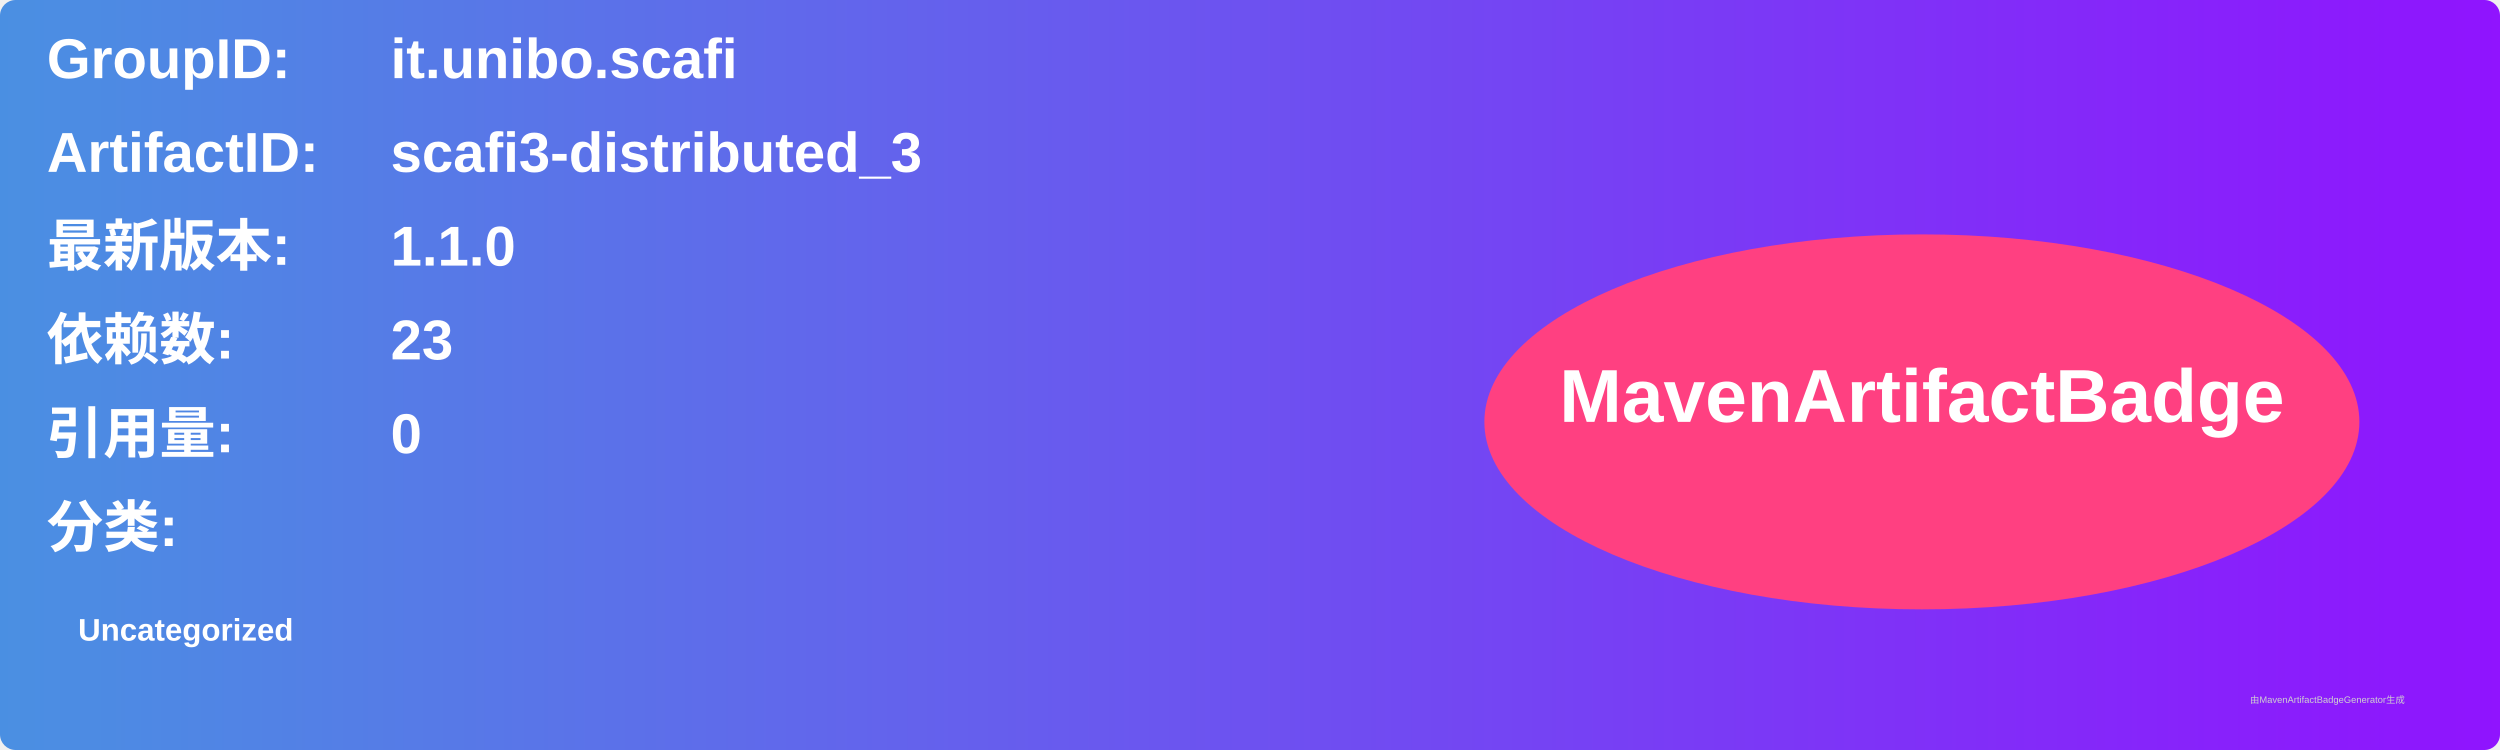
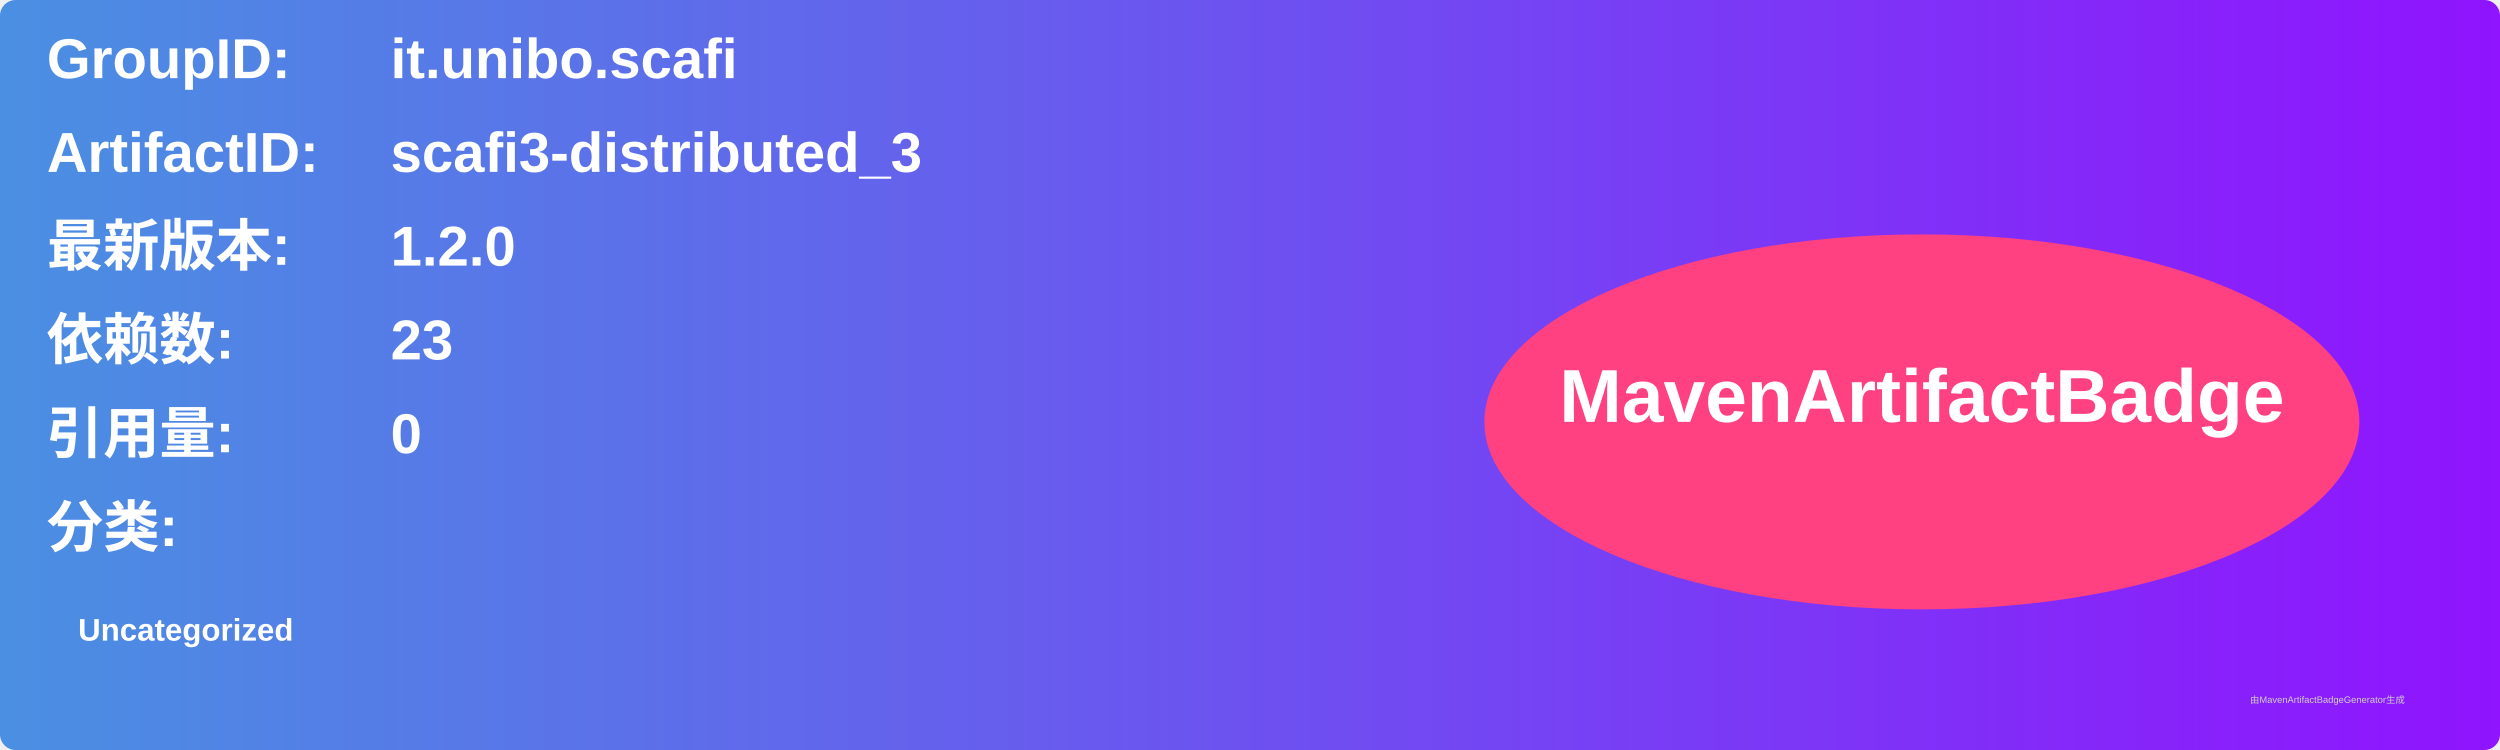
<svg xmlns="http://www.w3.org/2000/svg" width="800" height="240" viewBox="0 0 800 240">
  <linearGradient id="grad" x1="0%" y1="0%" x2="100%" y2="0%">
    <stop offset="0%" stop-color="#4a90e2" />
    <stop offset="100%" stop-color="#9013fe" />
  </linearGradient>
  <rect width="100%" height="100%" rx="5" ry="5" fill="url(#grad)" />
  <g transform="translate(15, 15)">
    <text x="0" y="10" font-family="Arial" font-size="18" fill="white" font-weight="bold" width="260">GroupID:</text>
    <text x="110" y="10" font-family="Arial" font-size="18" fill="white" font-weight="bold" width="460">it.unibo.scafi</text>
    <text x="0" y="40" font-family="Arial" font-size="18" fill="white" font-weight="bold" width="260">ArtifactID:</text>
    <text x="110" y="40" font-family="Arial" font-size="18" fill="white" font-weight="bold" width="460">scafi3-distributed_3</text>
    <text x="0" y="70" font-family="Arial" font-size="18" fill="white" font-weight="bold">最新版本:</text>
    <text x="110" y="70" font-family="Arial" font-size="18" fill="white" font-weight="bold">
-       <tspan font-weight="bold">1.1.0</tspan>
+       <tspan font-weight="bold">1.2.0</tspan>
    </text>
    <text x="0" y="100" font-family="Arial" font-size="18" fill="white" font-weight="bold">依赖数: </text>
    <text x="110" y="100" font-family="Arial" font-size="18" fill="white">
      <tspan font-weight="bold">23</tspan>
    </text>
    <text x="0" y="130" font-family="Arial" font-size="18" fill="white" font-weight="bold">引用量: </text>
    <text x="110" y="130" font-family="Arial" font-size="18" fill="white">
      <tspan font-weight="bold">0</tspan>
    </text>
    <text x="0" y="160" font-family="Arial" font-size="18" fill="white" font-weight="bold">分类:</text>
    <text x="10" y="190" font-family="Arial" font-size="10" fill="white">
      <tspan font-weight="bold">Uncategorized</tspan>
    </text>
    <ellipse cx="600" cy="120" rx="140" ry="60" fill="#ff4081" />
    <text x="600" y="120" text-anchor="middle" font-family="Arial" font-size="24" fill="white" font-weight="bold">MavenArtifactBadge</text>
  </g>
  <text x="720" y="225" font-family="Arial" font-size="3" fill="#d0d0d0">由MavenArtifactBadgeGenerator生成</text>
</svg>
